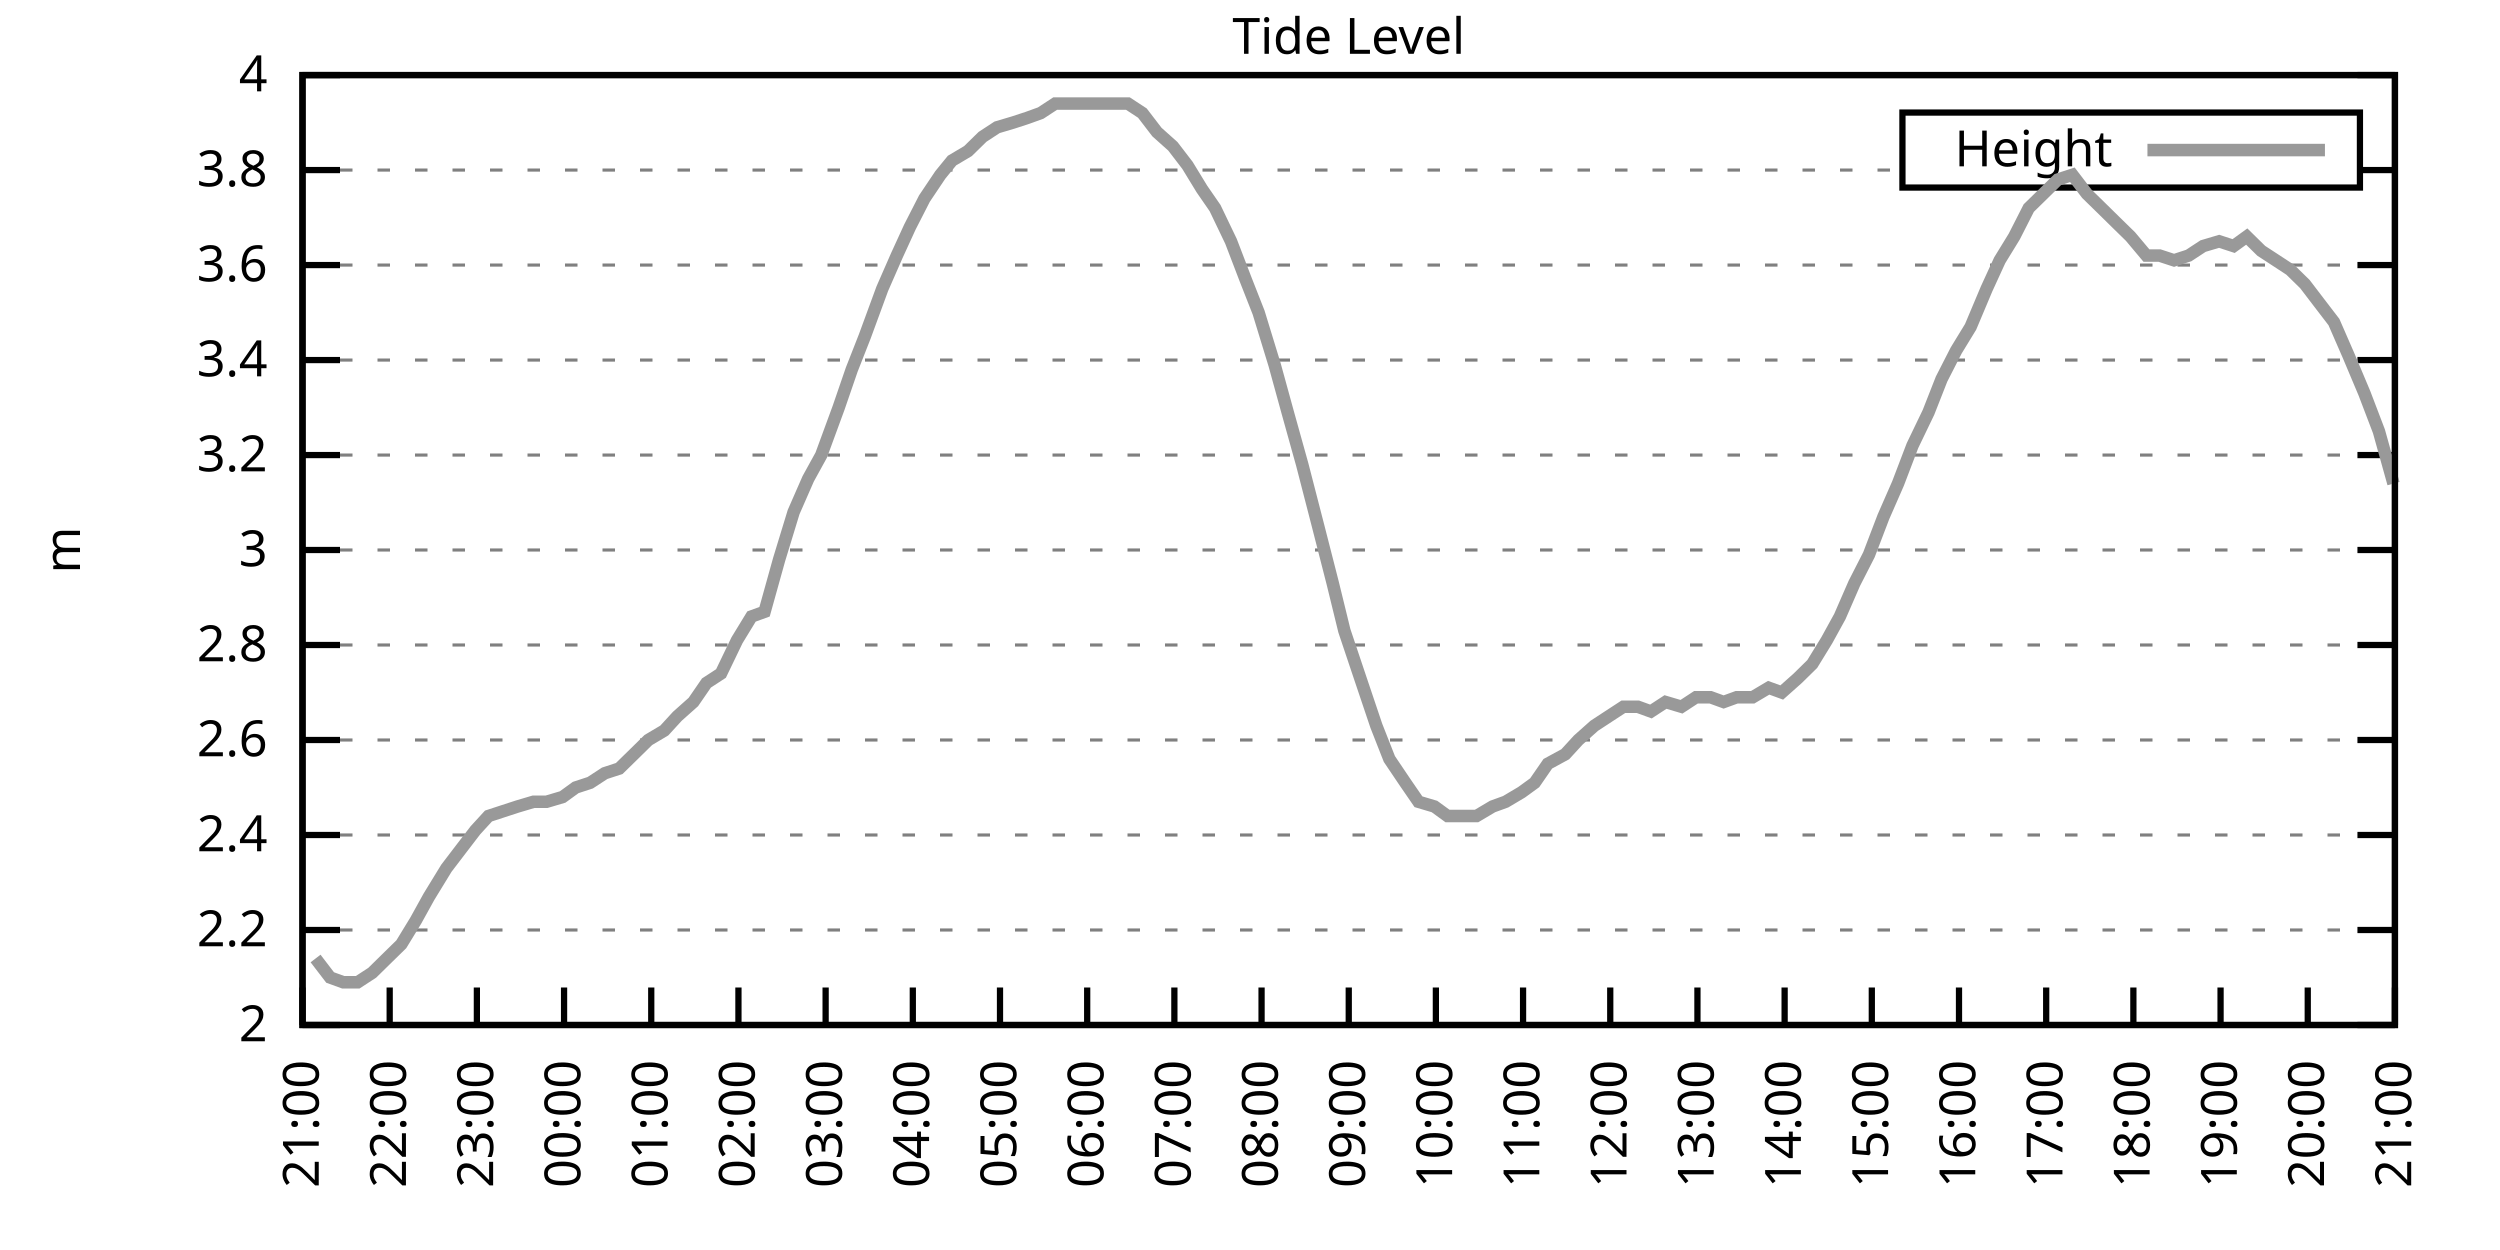
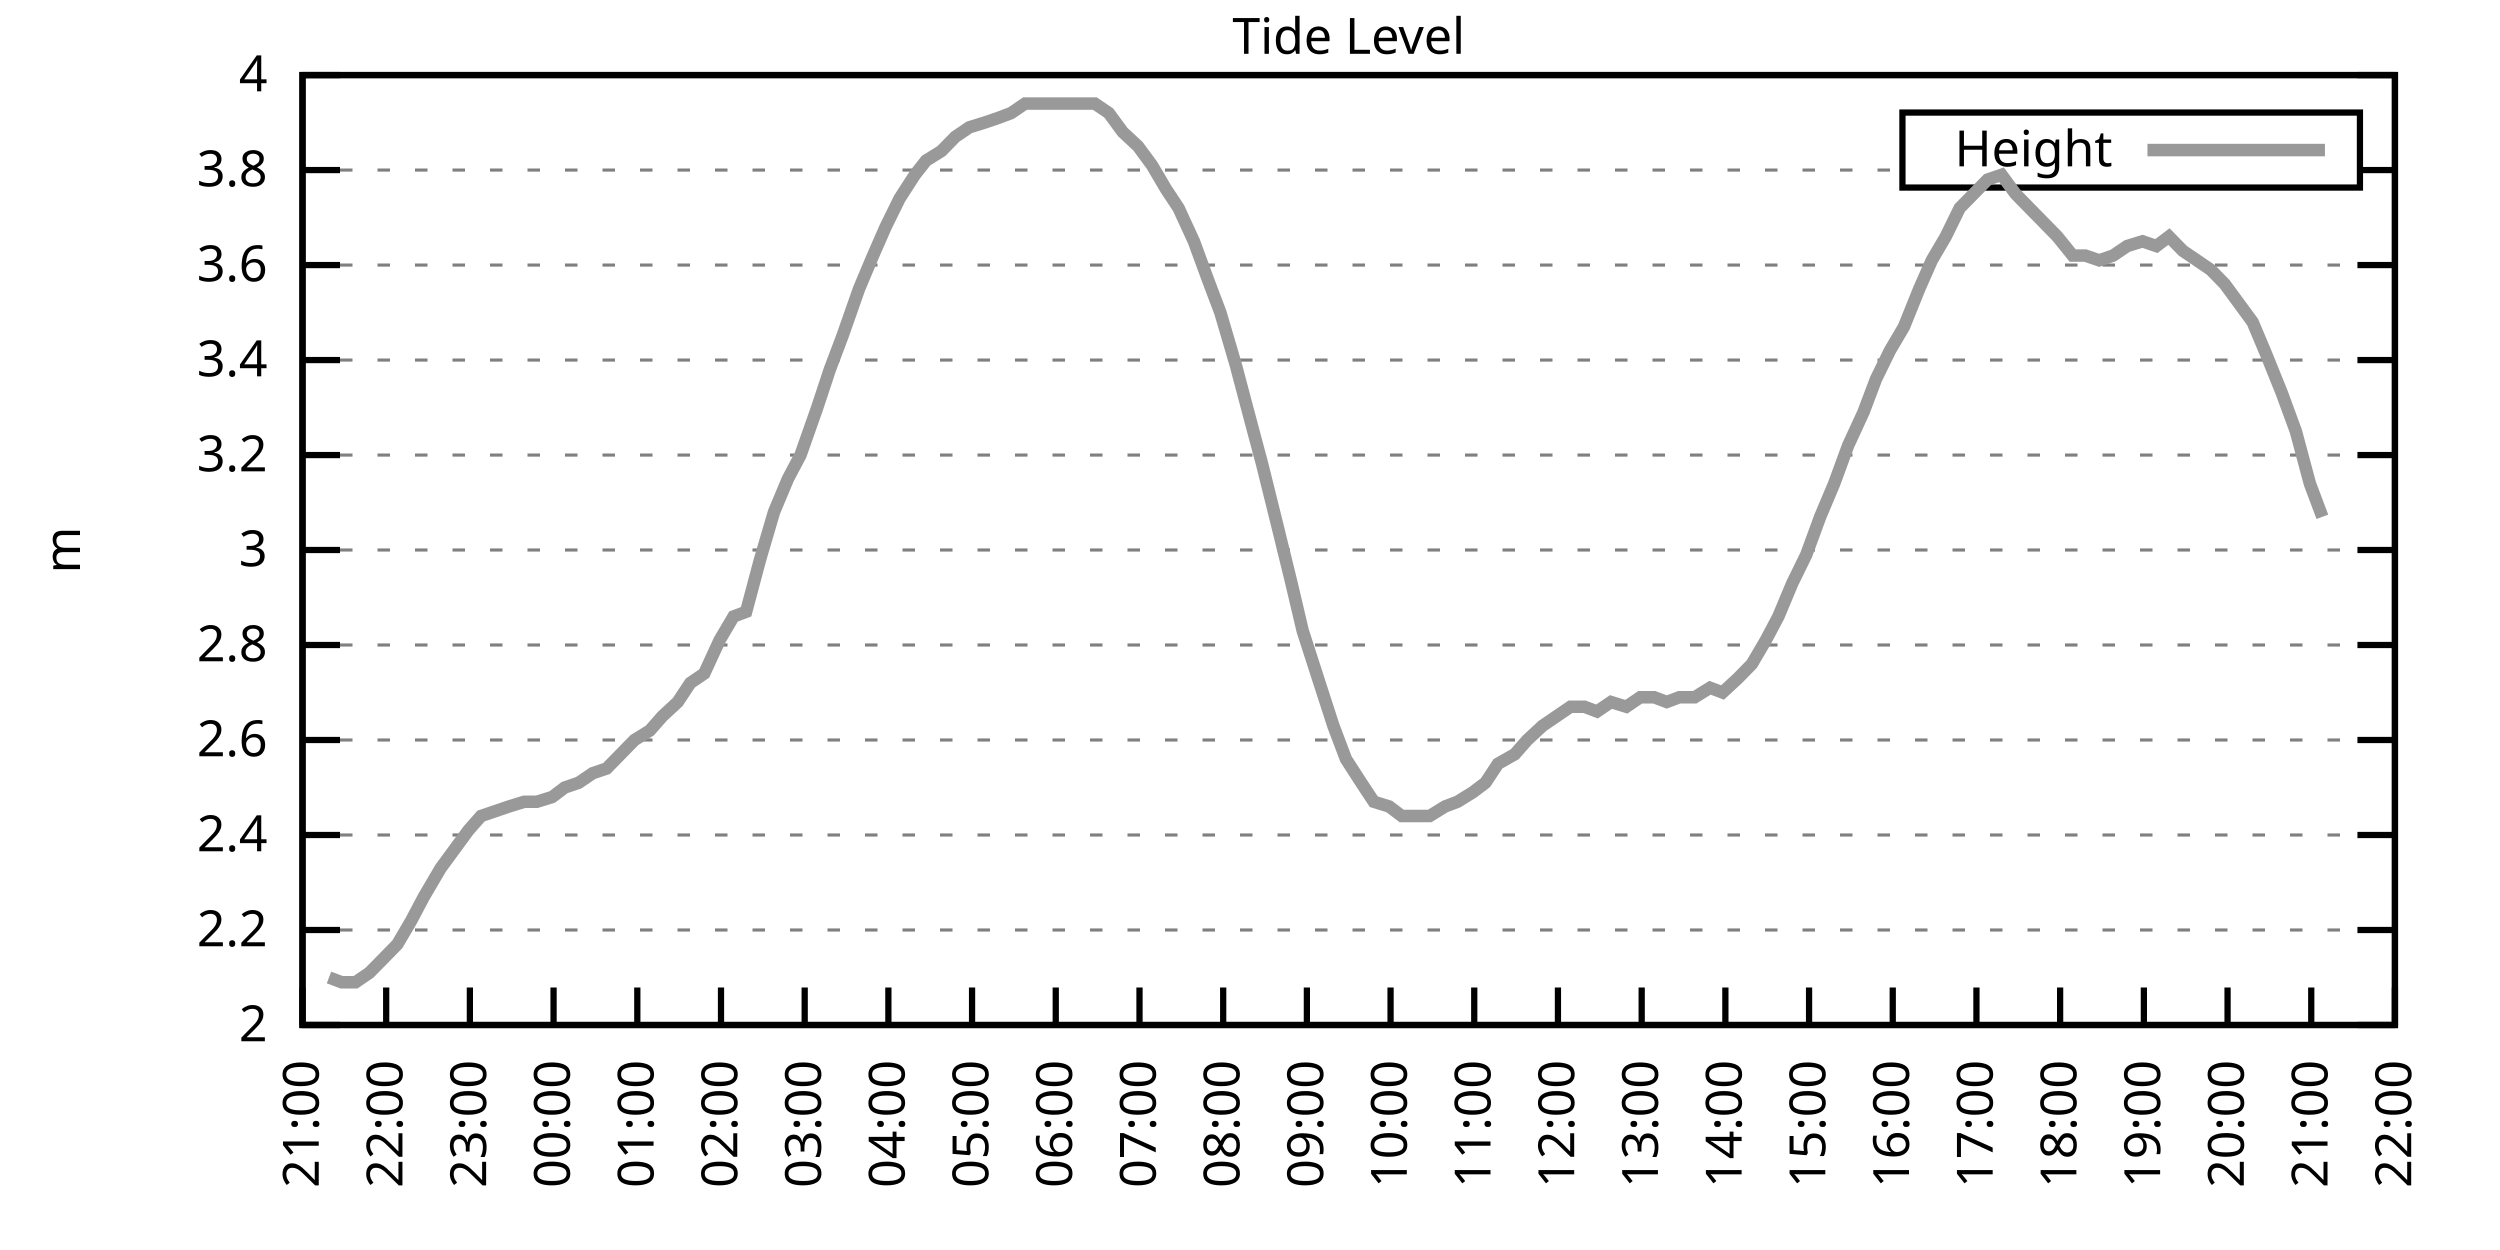
<svg xmlns="http://www.w3.org/2000/svg" xmlns:xlink="http://www.w3.org/1999/xlink" width="400" height="200" viewBox="0 0 400 200">
  <g id="gnuplot_canvas">
    <rect x="0" y="0" width="400" height="200" fill="none" />
    <defs>
      <circle id="gpDot" r="0.5" stroke-width="0.5" stroke="currentColor" />
      <path id="gpPt0" stroke-width="0.333" stroke="currentColor" d="M-1,0 h2 M0,-1 v2" />
      <path id="gpPt1" stroke-width="0.333" stroke="currentColor" d="M-1,-1 L1,1 M1,-1 L-1,1" />
      <path id="gpPt2" stroke-width="0.333" stroke="currentColor" d="M-1,0 L1,0 M0,-1 L0,1 M-1,-1 L1,1 M-1,1 L1,-1" />
      <rect id="gpPt3" stroke-width="0.333" stroke="currentColor" x="-1" y="-1" width="2" height="2" />
      <rect id="gpPt4" stroke-width="0.333" stroke="currentColor" fill="currentColor" x="-1" y="-1" width="2" height="2" />
      <circle id="gpPt5" stroke-width="0.333" stroke="currentColor" cx="0" cy="0" r="1" />
      <use xlink:href="#gpPt5" id="gpPt6" fill="currentColor" stroke="none" />
      <path id="gpPt7" stroke-width="0.333" stroke="currentColor" d="M0,-1.33 L-1.33,0.67 L1.33,0.67 z" />
      <use xlink:href="#gpPt7" id="gpPt8" fill="currentColor" stroke="none" />
      <use xlink:href="#gpPt7" id="gpPt9" stroke="currentColor" transform="rotate(180)" />
      <use xlink:href="#gpPt9" id="gpPt10" fill="currentColor" stroke="none" />
      <use xlink:href="#gpPt3" id="gpPt11" stroke="currentColor" transform="rotate(45)" />
      <use xlink:href="#gpPt11" id="gpPt12" fill="currentColor" stroke="none" />
      <path id="gpPt13" stroke-width="0.333" stroke="currentColor" d="M0,1.330 L1.265,0.411 L0.782,-1.067 L-0.782,-1.076 L-1.265,0.411 z" />
      <use xlink:href="#gpPt13" id="gpPt14" fill="currentColor" stroke="none" />
      <filter id="textbox" filterUnits="objectBoundingBox" x="0" y="0" height="1" width="1">
        <feFlood flood-color="white" flood-opacity="1" result="bgnd" />
        <feComposite in="SourceGraphic" in2="bgnd" operator="atop" />
      </filter>
      <filter id="greybox" filterUnits="objectBoundingBox" x="0" y="0" height="1" width="1">
        <feFlood flood-color="lightgrey" flood-opacity="1" result="grey" />
        <feComposite in="SourceGraphic" in2="grey" operator="atop" />
      </filter>
    </defs>
    <g fill="none" color="white" stroke="currentColor" stroke-width="1.00" stroke-linecap="butt" stroke-linejoin="miter">
</g>
    <g fill="none" color="black" stroke="currentColor" stroke-width="1.00" stroke-linecap="butt" stroke-linejoin="miter">
      <g stroke="none" shape-rendering="crispEdges">
        <polygon fill="rgb(255, 255, 255)" points="48.40,164.00 383.18,164.00 383.18,12.02 48.40,12.02 " />
      </g>
    </g>
    <g fill="none" color="black" stroke="currentColor" stroke-width="1.00" stroke-linecap="butt" stroke-linejoin="miter">
</g>
    <g fill="none" color="black" stroke="black" stroke-width="0.50" stroke-linecap="butt" stroke-linejoin="miter">
</g>
    <g fill="none" color="gray" stroke="currentColor" stroke-width="0.50" stroke-linecap="butt" stroke-linejoin="miter">
      <path stroke="gray" stroke-dasharray="2,4" class="gridline" d="M48.40,164.00 L383.19,164.00  " />
    </g>
    <g fill="none" color="gray" stroke="gray" stroke-width="1.00" stroke-linecap="butt" stroke-linejoin="miter">
</g>
    <g fill="none" color="black" stroke="currentColor" stroke-width="1.00" stroke-linecap="butt" stroke-linejoin="miter">
      <path stroke="black" d="M48.40,164.00 L54.40,164.00 M383.19,164.00 L377.19,164.00  " />
      <g transform="translate(42.80,166.60)" stroke="none" fill="black" font-family="Sans" font-size="8.00" text-anchor="end">
        <text>
          <tspan font-family="Sans"> 2</tspan>
        </text>
      </g>
    </g>
    <g fill="none" color="black" stroke="currentColor" stroke-width="1.00" stroke-linecap="butt" stroke-linejoin="miter">
</g>
    <g fill="none" color="black" stroke="black" stroke-width="0.50" stroke-linecap="butt" stroke-linejoin="miter">
</g>
    <g fill="none" color="gray" stroke="currentColor" stroke-width="0.50" stroke-linecap="butt" stroke-linejoin="miter">
      <path stroke="gray" stroke-dasharray="2,4" class="gridline" d="M48.40,148.80 L383.19,148.80  " />
    </g>
    <g fill="none" color="gray" stroke="gray" stroke-width="1.00" stroke-linecap="butt" stroke-linejoin="miter">
</g>
    <g fill="none" color="black" stroke="currentColor" stroke-width="1.00" stroke-linecap="butt" stroke-linejoin="miter">
      <path stroke="black" d="M48.40,148.80 L54.40,148.80 M383.19,148.80 L377.19,148.80  " />
      <g transform="translate(42.80,151.40)" stroke="none" fill="black" font-family="Sans" font-size="8.00" text-anchor="end">
        <text>
          <tspan font-family="Sans"> 2.2</tspan>
        </text>
      </g>
    </g>
    <g fill="none" color="black" stroke="currentColor" stroke-width="1.00" stroke-linecap="butt" stroke-linejoin="miter">
</g>
    <g fill="none" color="black" stroke="black" stroke-width="0.50" stroke-linecap="butt" stroke-linejoin="miter">
</g>
    <g fill="none" color="gray" stroke="currentColor" stroke-width="0.50" stroke-linecap="butt" stroke-linejoin="miter">
      <path stroke="gray" stroke-dasharray="2,4" class="gridline" d="M48.40,133.60 L383.19,133.60  " />
    </g>
    <g fill="none" color="gray" stroke="gray" stroke-width="1.00" stroke-linecap="butt" stroke-linejoin="miter">
</g>
    <g fill="none" color="black" stroke="currentColor" stroke-width="1.00" stroke-linecap="butt" stroke-linejoin="miter">
      <path stroke="black" d="M48.40,133.60 L54.40,133.60 M383.19,133.60 L377.19,133.60  " />
      <g transform="translate(42.80,136.20)" stroke="none" fill="black" font-family="Sans" font-size="8.00" text-anchor="end">
        <text>
          <tspan font-family="Sans"> 2.4</tspan>
        </text>
      </g>
    </g>
    <g fill="none" color="black" stroke="currentColor" stroke-width="1.00" stroke-linecap="butt" stroke-linejoin="miter">
</g>
    <g fill="none" color="black" stroke="black" stroke-width="0.50" stroke-linecap="butt" stroke-linejoin="miter">
</g>
    <g fill="none" color="gray" stroke="currentColor" stroke-width="0.50" stroke-linecap="butt" stroke-linejoin="miter">
      <path stroke="gray" stroke-dasharray="2,4" class="gridline" d="M48.40,118.40 L383.19,118.40  " />
    </g>
    <g fill="none" color="gray" stroke="gray" stroke-width="1.00" stroke-linecap="butt" stroke-linejoin="miter">
</g>
    <g fill="none" color="black" stroke="currentColor" stroke-width="1.00" stroke-linecap="butt" stroke-linejoin="miter">
      <path stroke="black" d="M48.40,118.40 L54.40,118.40 M383.19,118.40 L377.19,118.40  " />
      <g transform="translate(42.80,121.00)" stroke="none" fill="black" font-family="Sans" font-size="8.00" text-anchor="end">
        <text>
          <tspan font-family="Sans"> 2.6</tspan>
        </text>
      </g>
    </g>
    <g fill="none" color="black" stroke="currentColor" stroke-width="1.00" stroke-linecap="butt" stroke-linejoin="miter">
</g>
    <g fill="none" color="black" stroke="black" stroke-width="0.50" stroke-linecap="butt" stroke-linejoin="miter">
</g>
    <g fill="none" color="gray" stroke="currentColor" stroke-width="0.50" stroke-linecap="butt" stroke-linejoin="miter">
      <path stroke="gray" stroke-dasharray="2,4" class="gridline" d="M48.40,103.20 L383.19,103.20  " />
    </g>
    <g fill="none" color="gray" stroke="gray" stroke-width="1.00" stroke-linecap="butt" stroke-linejoin="miter">
</g>
    <g fill="none" color="black" stroke="currentColor" stroke-width="1.00" stroke-linecap="butt" stroke-linejoin="miter">
      <path stroke="black" d="M48.40,103.20 L54.40,103.20 M383.19,103.20 L377.19,103.20  " />
      <g transform="translate(42.80,105.80)" stroke="none" fill="black" font-family="Sans" font-size="8.00" text-anchor="end">
        <text>
          <tspan font-family="Sans"> 2.8</tspan>
        </text>
      </g>
    </g>
    <g fill="none" color="black" stroke="currentColor" stroke-width="1.00" stroke-linecap="butt" stroke-linejoin="miter">
</g>
    <g fill="none" color="black" stroke="black" stroke-width="0.50" stroke-linecap="butt" stroke-linejoin="miter">
</g>
    <g fill="none" color="gray" stroke="currentColor" stroke-width="0.50" stroke-linecap="butt" stroke-linejoin="miter">
      <path stroke="gray" stroke-dasharray="2,4" class="gridline" d="M48.40,88.00 L383.19,88.00  " />
    </g>
    <g fill="none" color="gray" stroke="gray" stroke-width="1.00" stroke-linecap="butt" stroke-linejoin="miter">
</g>
    <g fill="none" color="black" stroke="currentColor" stroke-width="1.00" stroke-linecap="butt" stroke-linejoin="miter">
      <path stroke="black" d="M48.40,88.00 L54.40,88.00 M383.19,88.00 L377.19,88.00  " />
      <g transform="translate(42.80,90.60)" stroke="none" fill="black" font-family="Sans" font-size="8.00" text-anchor="end">
        <text>
          <tspan font-family="Sans"> 3</tspan>
        </text>
      </g>
    </g>
    <g fill="none" color="black" stroke="currentColor" stroke-width="1.00" stroke-linecap="butt" stroke-linejoin="miter">
</g>
    <g fill="none" color="black" stroke="black" stroke-width="0.50" stroke-linecap="butt" stroke-linejoin="miter">
</g>
    <g fill="none" color="gray" stroke="currentColor" stroke-width="0.50" stroke-linecap="butt" stroke-linejoin="miter">
      <path stroke="gray" stroke-dasharray="2,4" class="gridline" d="M48.40,72.81 L383.19,72.81  " />
    </g>
    <g fill="none" color="gray" stroke="gray" stroke-width="1.00" stroke-linecap="butt" stroke-linejoin="miter">
</g>
    <g fill="none" color="black" stroke="currentColor" stroke-width="1.00" stroke-linecap="butt" stroke-linejoin="miter">
      <path stroke="black" d="M48.40,72.81 L54.40,72.81 M383.19,72.81 L377.19,72.81  " />
      <g transform="translate(42.80,75.41)" stroke="none" fill="black" font-family="Sans" font-size="8.00" text-anchor="end">
        <text>
          <tspan font-family="Sans"> 3.2</tspan>
        </text>
      </g>
    </g>
    <g fill="none" color="black" stroke="currentColor" stroke-width="1.00" stroke-linecap="butt" stroke-linejoin="miter">
</g>
    <g fill="none" color="black" stroke="black" stroke-width="0.50" stroke-linecap="butt" stroke-linejoin="miter">
</g>
    <g fill="none" color="gray" stroke="currentColor" stroke-width="0.50" stroke-linecap="butt" stroke-linejoin="miter">
      <path stroke="gray" stroke-dasharray="2,4" class="gridline" d="M48.40,57.61 L383.19,57.61  " />
    </g>
    <g fill="none" color="gray" stroke="gray" stroke-width="1.00" stroke-linecap="butt" stroke-linejoin="miter">
</g>
    <g fill="none" color="black" stroke="currentColor" stroke-width="1.00" stroke-linecap="butt" stroke-linejoin="miter">
      <path stroke="black" d="M48.40,57.61 L54.40,57.61 M383.19,57.61 L377.19,57.61  " />
      <g transform="translate(42.80,60.21)" stroke="none" fill="black" font-family="Sans" font-size="8.00" text-anchor="end">
        <text>
          <tspan font-family="Sans"> 3.4</tspan>
        </text>
      </g>
    </g>
    <g fill="none" color="black" stroke="currentColor" stroke-width="1.00" stroke-linecap="butt" stroke-linejoin="miter">
</g>
    <g fill="none" color="black" stroke="black" stroke-width="0.50" stroke-linecap="butt" stroke-linejoin="miter">
</g>
    <g fill="none" color="gray" stroke="currentColor" stroke-width="0.50" stroke-linecap="butt" stroke-linejoin="miter">
      <path stroke="gray" stroke-dasharray="2,4" class="gridline" d="M48.40,42.41 L383.19,42.41  " />
    </g>
    <g fill="none" color="gray" stroke="gray" stroke-width="1.00" stroke-linecap="butt" stroke-linejoin="miter">
</g>
    <g fill="none" color="black" stroke="currentColor" stroke-width="1.00" stroke-linecap="butt" stroke-linejoin="miter">
      <path stroke="black" d="M48.40,42.41 L54.40,42.41 M383.19,42.41 L377.19,42.41  " />
      <g transform="translate(42.80,45.01)" stroke="none" fill="black" font-family="Sans" font-size="8.00" text-anchor="end">
        <text>
          <tspan font-family="Sans"> 3.6</tspan>
        </text>
      </g>
    </g>
    <g fill="none" color="black" stroke="currentColor" stroke-width="1.00" stroke-linecap="butt" stroke-linejoin="miter">
</g>
    <g fill="none" color="black" stroke="black" stroke-width="0.50" stroke-linecap="butt" stroke-linejoin="miter">
</g>
    <g fill="none" color="gray" stroke="currentColor" stroke-width="0.50" stroke-linecap="butt" stroke-linejoin="miter">
      <path stroke="gray" stroke-dasharray="2,4" class="gridline" d="M48.40,27.21 L304.39,27.21 M377.59,27.21 L383.19,27.21  " />
    </g>
    <g fill="none" color="gray" stroke="gray" stroke-width="1.00" stroke-linecap="butt" stroke-linejoin="miter">
</g>
    <g fill="none" color="black" stroke="currentColor" stroke-width="1.00" stroke-linecap="butt" stroke-linejoin="miter">
      <path stroke="black" d="M48.40,27.21 L54.40,27.21 M383.19,27.21 L377.19,27.21  " />
      <g transform="translate(42.80,29.81)" stroke="none" fill="black" font-family="Sans" font-size="8.00" text-anchor="end">
        <text>
          <tspan font-family="Sans"> 3.8</tspan>
        </text>
      </g>
    </g>
    <g fill="none" color="black" stroke="currentColor" stroke-width="1.00" stroke-linecap="butt" stroke-linejoin="miter">
</g>
    <g fill="none" color="black" stroke="black" stroke-width="0.50" stroke-linecap="butt" stroke-linejoin="miter">
</g>
    <g fill="none" color="gray" stroke="currentColor" stroke-width="0.50" stroke-linecap="butt" stroke-linejoin="miter">
      <path stroke="gray" stroke-dasharray="2,4" class="gridline" d="M48.40,12.01 L383.19,12.01  " />
    </g>
    <g fill="none" color="gray" stroke="gray" stroke-width="1.00" stroke-linecap="butt" stroke-linejoin="miter">
</g>
    <g fill="none" color="black" stroke="currentColor" stroke-width="1.00" stroke-linecap="butt" stroke-linejoin="miter">
      <path stroke="black" d="M48.40,12.01 L54.40,12.01 M383.19,12.01 L377.19,12.01  " />
      <g transform="translate(42.80,14.61)" stroke="none" fill="black" font-family="Sans" font-size="8.00" text-anchor="end">
        <text>
          <tspan font-family="Sans"> 4</tspan>
        </text>
      </g>
    </g>
    <g fill="none" color="black" stroke="currentColor" stroke-width="1.00" stroke-linecap="butt" stroke-linejoin="miter">
      <path stroke="black" d="M48.40,164.00 L48.40,158.00  " />
      <g transform="translate(51.00,169.60) rotate(270.00)" stroke="none" fill="black" font-family="Sans" font-size="8.00" text-anchor="end">
        <text>
          <tspan font-family="Sans">21:00</tspan>
        </text>
      </g>
    </g>
    <g fill="none" color="black" stroke="currentColor" stroke-width="1.00" stroke-linecap="butt" stroke-linejoin="miter">
-       <path stroke="black" d="M62.35,164.00 L62.35,158.00  " />
-       <g transform="translate(64.95,169.60) rotate(270.00)" stroke="none" fill="black" font-family="Sans" font-size="8.00" text-anchor="end">
+       <path stroke="black" d="M61.79,164.00 L61.79,158.00  " />
+       <g transform="translate(64.39,169.60) rotate(270.00)" stroke="none" fill="black" font-family="Sans" font-size="8.00" text-anchor="end">
        <text>
          <tspan font-family="Sans">22:00</tspan>
        </text>
      </g>
    </g>
    <g fill="none" color="black" stroke="currentColor" stroke-width="1.00" stroke-linecap="butt" stroke-linejoin="miter">
-       <path stroke="black" d="M76.30,164.00 L76.30,158.00  " />
-       <g transform="translate(78.90,169.60) rotate(270.00)" stroke="none" fill="black" font-family="Sans" font-size="8.00" text-anchor="end">
+       <path stroke="black" d="M75.18,164.00 L75.18,158.00  " />
+       <g transform="translate(77.78,169.60) rotate(270.00)" stroke="none" fill="black" font-family="Sans" font-size="8.00" text-anchor="end">
        <text>
          <tspan font-family="Sans">23:00</tspan>
        </text>
      </g>
    </g>
    <g fill="none" color="black" stroke="currentColor" stroke-width="1.00" stroke-linecap="butt" stroke-linejoin="miter">
-       <path stroke="black" d="M90.25,164.00 L90.25,158.00  " />
-       <g transform="translate(92.85,169.60) rotate(270.00)" stroke="none" fill="black" font-family="Sans" font-size="8.00" text-anchor="end">
+       <path stroke="black" d="M88.57,164.00 L88.57,158.00  " />
+       <g transform="translate(91.17,169.60) rotate(270.00)" stroke="none" fill="black" font-family="Sans" font-size="8.00" text-anchor="end">
        <text>
          <tspan font-family="Sans">00:00</tspan>
        </text>
      </g>
    </g>
    <g fill="none" color="black" stroke="currentColor" stroke-width="1.00" stroke-linecap="butt" stroke-linejoin="miter">
-       <path stroke="black" d="M104.20,164.00 L104.20,158.00  " />
-       <g transform="translate(106.80,169.60) rotate(270.00)" stroke="none" fill="black" font-family="Sans" font-size="8.00" text-anchor="end">
+       <path stroke="black" d="M101.97,164.00 L101.97,158.00  " />
+       <g transform="translate(104.57,169.60) rotate(270.00)" stroke="none" fill="black" font-family="Sans" font-size="8.00" text-anchor="end">
        <text>
          <tspan font-family="Sans">01:00</tspan>
        </text>
      </g>
    </g>
    <g fill="none" color="black" stroke="currentColor" stroke-width="1.00" stroke-linecap="butt" stroke-linejoin="miter">
-       <path stroke="black" d="M118.15,164.00 L118.15,158.00  " />
-       <g transform="translate(120.75,169.60) rotate(270.00)" stroke="none" fill="black" font-family="Sans" font-size="8.00" text-anchor="end">
+       <path stroke="black" d="M115.36,164.00 L115.36,158.00  " />
+       <g transform="translate(117.96,169.60) rotate(270.00)" stroke="none" fill="black" font-family="Sans" font-size="8.00" text-anchor="end">
        <text>
          <tspan font-family="Sans">02:00</tspan>
        </text>
      </g>
    </g>
    <g fill="none" color="black" stroke="currentColor" stroke-width="1.00" stroke-linecap="butt" stroke-linejoin="miter">
-       <path stroke="black" d="M132.10,164.00 L132.10,158.00  " />
-       <g transform="translate(134.70,169.60) rotate(270.00)" stroke="none" fill="black" font-family="Sans" font-size="8.00" text-anchor="end">
+       <path stroke="black" d="M128.75,164.00 L128.75,158.00  " />
+       <g transform="translate(131.35,169.60) rotate(270.00)" stroke="none" fill="black" font-family="Sans" font-size="8.00" text-anchor="end">
        <text>
          <tspan font-family="Sans">03:00</tspan>
        </text>
      </g>
    </g>
    <g fill="none" color="black" stroke="currentColor" stroke-width="1.00" stroke-linecap="butt" stroke-linejoin="miter">
-       <path stroke="black" d="M146.05,164.00 L146.05,158.00  " />
-       <g transform="translate(148.65,169.60) rotate(270.00)" stroke="none" fill="black" font-family="Sans" font-size="8.00" text-anchor="end">
+       <path stroke="black" d="M142.14,164.00 L142.14,158.00  " />
+       <g transform="translate(144.74,169.60) rotate(270.00)" stroke="none" fill="black" font-family="Sans" font-size="8.00" text-anchor="end">
        <text>
          <tspan font-family="Sans">04:00</tspan>
        </text>
      </g>
    </g>
    <g fill="none" color="black" stroke="currentColor" stroke-width="1.00" stroke-linecap="butt" stroke-linejoin="miter">
-       <path stroke="black" d="M160.00,164.00 L160.00,158.00  " />
-       <g transform="translate(162.60,169.60) rotate(270.00)" stroke="none" fill="black" font-family="Sans" font-size="8.00" text-anchor="end">
+       <path stroke="black" d="M155.53,164.00 L155.53,158.00  " />
+       <g transform="translate(158.13,169.60) rotate(270.00)" stroke="none" fill="black" font-family="Sans" font-size="8.00" text-anchor="end">
        <text>
          <tspan font-family="Sans">05:00</tspan>
        </text>
      </g>
    </g>
    <g fill="none" color="black" stroke="currentColor" stroke-width="1.00" stroke-linecap="butt" stroke-linejoin="miter">
-       <path stroke="black" d="M173.95,164.00 L173.95,158.00  " />
-       <g transform="translate(176.55,169.60) rotate(270.00)" stroke="none" fill="black" font-family="Sans" font-size="8.00" text-anchor="end">
+       <path stroke="black" d="M168.92,164.00 L168.92,158.00  " />
+       <g transform="translate(171.52,169.60) rotate(270.00)" stroke="none" fill="black" font-family="Sans" font-size="8.00" text-anchor="end">
        <text>
          <tspan font-family="Sans">06:00</tspan>
        </text>
      </g>
    </g>
    <g fill="none" color="black" stroke="currentColor" stroke-width="1.00" stroke-linecap="butt" stroke-linejoin="miter">
-       <path stroke="black" d="M187.90,164.00 L187.90,158.00  " />
-       <g transform="translate(190.50,169.60) rotate(270.00)" stroke="none" fill="black" font-family="Sans" font-size="8.00" text-anchor="end">
+       <path stroke="black" d="M182.32,164.00 L182.32,158.00  " />
+       <g transform="translate(184.92,169.60) rotate(270.00)" stroke="none" fill="black" font-family="Sans" font-size="8.00" text-anchor="end">
        <text>
          <tspan font-family="Sans">07:00</tspan>
        </text>
      </g>
    </g>
    <g fill="none" color="black" stroke="currentColor" stroke-width="1.00" stroke-linecap="butt" stroke-linejoin="miter">
-       <path stroke="black" d="M201.85,164.00 L201.85,158.00  " />
-       <g transform="translate(204.45,169.60) rotate(270.00)" stroke="none" fill="black" font-family="Sans" font-size="8.00" text-anchor="end">
+       <path stroke="black" d="M195.71,164.00 L195.71,158.00  " />
+       <g transform="translate(198.31,169.60) rotate(270.00)" stroke="none" fill="black" font-family="Sans" font-size="8.00" text-anchor="end">
        <text>
          <tspan font-family="Sans">08:00</tspan>
        </text>
      </g>
    </g>
    <g fill="none" color="black" stroke="currentColor" stroke-width="1.00" stroke-linecap="butt" stroke-linejoin="miter">
-       <path stroke="black" d="M215.80,164.00 L215.80,158.00  " />
-       <g transform="translate(218.40,169.60) rotate(270.00)" stroke="none" fill="black" font-family="Sans" font-size="8.00" text-anchor="end">
+       <path stroke="black" d="M209.10,164.00 L209.10,158.00  " />
+       <g transform="translate(211.70,169.60) rotate(270.00)" stroke="none" fill="black" font-family="Sans" font-size="8.00" text-anchor="end">
        <text>
          <tspan font-family="Sans">09:00</tspan>
        </text>
      </g>
    </g>
    <g fill="none" color="black" stroke="currentColor" stroke-width="1.00" stroke-linecap="butt" stroke-linejoin="miter">
-       <path stroke="black" d="M229.74,164.00 L229.74,158.00  " />
-       <g transform="translate(232.34,169.60) rotate(270.00)" stroke="none" fill="black" font-family="Sans" font-size="8.00" text-anchor="end">
+       <path stroke="black" d="M222.49,164.00 L222.49,158.00  " />
+       <g transform="translate(225.09,169.60) rotate(270.00)" stroke="none" fill="black" font-family="Sans" font-size="8.00" text-anchor="end">
        <text>
          <tspan font-family="Sans">10:00</tspan>
        </text>
      </g>
    </g>
    <g fill="none" color="black" stroke="currentColor" stroke-width="1.00" stroke-linecap="butt" stroke-linejoin="miter">
-       <path stroke="black" d="M243.69,164.00 L243.69,158.00  " />
-       <g transform="translate(246.29,169.60) rotate(270.00)" stroke="none" fill="black" font-family="Sans" font-size="8.00" text-anchor="end">
+       <path stroke="black" d="M235.88,164.00 L235.88,158.00  " />
+       <g transform="translate(238.48,169.60) rotate(270.00)" stroke="none" fill="black" font-family="Sans" font-size="8.00" text-anchor="end">
        <text>
          <tspan font-family="Sans">11:00</tspan>
        </text>
      </g>
    </g>
    <g fill="none" color="black" stroke="currentColor" stroke-width="1.00" stroke-linecap="butt" stroke-linejoin="miter">
-       <path stroke="black" d="M257.64,164.00 L257.64,158.00  " />
-       <g transform="translate(260.24,169.60) rotate(270.00)" stroke="none" fill="black" font-family="Sans" font-size="8.00" text-anchor="end">
+       <path stroke="black" d="M249.27,164.00 L249.27,158.00  " />
+       <g transform="translate(251.87,169.60) rotate(270.00)" stroke="none" fill="black" font-family="Sans" font-size="8.00" text-anchor="end">
        <text>
          <tspan font-family="Sans">12:00</tspan>
        </text>
      </g>
    </g>
    <g fill="none" color="black" stroke="currentColor" stroke-width="1.00" stroke-linecap="butt" stroke-linejoin="miter">
-       <path stroke="black" d="M271.59,164.00 L271.59,158.00  " />
-       <g transform="translate(274.19,169.60) rotate(270.00)" stroke="none" fill="black" font-family="Sans" font-size="8.00" text-anchor="end">
+       <path stroke="black" d="M262.67,164.00 L262.67,158.00  " />
+       <g transform="translate(265.27,169.60) rotate(270.00)" stroke="none" fill="black" font-family="Sans" font-size="8.00" text-anchor="end">
        <text>
          <tspan font-family="Sans">13:00</tspan>
        </text>
      </g>
    </g>
    <g fill="none" color="black" stroke="currentColor" stroke-width="1.00" stroke-linecap="butt" stroke-linejoin="miter">
-       <path stroke="black" d="M285.54,164.00 L285.54,158.00  " />
-       <g transform="translate(288.14,169.60) rotate(270.00)" stroke="none" fill="black" font-family="Sans" font-size="8.00" text-anchor="end">
+       <path stroke="black" d="M276.06,164.00 L276.06,158.00  " />
+       <g transform="translate(278.66,169.60) rotate(270.00)" stroke="none" fill="black" font-family="Sans" font-size="8.00" text-anchor="end">
        <text>
          <tspan font-family="Sans">14:00</tspan>
        </text>
      </g>
    </g>
    <g fill="none" color="black" stroke="currentColor" stroke-width="1.00" stroke-linecap="butt" stroke-linejoin="miter">
-       <path stroke="black" d="M299.49,164.00 L299.49,158.00  " />
-       <g transform="translate(302.09,169.60) rotate(270.00)" stroke="none" fill="black" font-family="Sans" font-size="8.00" text-anchor="end">
+       <path stroke="black" d="M289.45,164.00 L289.45,158.00  " />
+       <g transform="translate(292.05,169.60) rotate(270.00)" stroke="none" fill="black" font-family="Sans" font-size="8.00" text-anchor="end">
        <text>
          <tspan font-family="Sans">15:00</tspan>
        </text>
      </g>
    </g>
    <g fill="none" color="black" stroke="currentColor" stroke-width="1.00" stroke-linecap="butt" stroke-linejoin="miter">
-       <path stroke="black" d="M313.44,164.00 L313.44,158.00  " />
-       <g transform="translate(316.04,169.60) rotate(270.00)" stroke="none" fill="black" font-family="Sans" font-size="8.00" text-anchor="end">
+       <path stroke="black" d="M302.84,164.00 L302.84,158.00  " />
+       <g transform="translate(305.44,169.60) rotate(270.00)" stroke="none" fill="black" font-family="Sans" font-size="8.00" text-anchor="end">
        <text>
          <tspan font-family="Sans">16:00</tspan>
        </text>
      </g>
    </g>
    <g fill="none" color="black" stroke="currentColor" stroke-width="1.00" stroke-linecap="butt" stroke-linejoin="miter">
-       <path stroke="black" d="M327.39,164.00 L327.39,158.00  " />
-       <g transform="translate(329.99,169.60) rotate(270.00)" stroke="none" fill="black" font-family="Sans" font-size="8.00" text-anchor="end">
+       <path stroke="black" d="M316.23,164.00 L316.23,158.00  " />
+       <g transform="translate(318.83,169.60) rotate(270.00)" stroke="none" fill="black" font-family="Sans" font-size="8.00" text-anchor="end">
        <text>
          <tspan font-family="Sans">17:00</tspan>
        </text>
      </g>
    </g>
    <g fill="none" color="black" stroke="currentColor" stroke-width="1.00" stroke-linecap="butt" stroke-linejoin="miter">
-       <path stroke="black" d="M341.34,164.00 L341.34,158.00  " />
-       <g transform="translate(343.94,169.60) rotate(270.00)" stroke="none" fill="black" font-family="Sans" font-size="8.00" text-anchor="end">
+       <path stroke="black" d="M329.62,164.00 L329.62,158.00  " />
+       <g transform="translate(332.22,169.60) rotate(270.00)" stroke="none" fill="black" font-family="Sans" font-size="8.00" text-anchor="end">
        <text>
          <tspan font-family="Sans">18:00</tspan>
        </text>
      </g>
    </g>
    <g fill="none" color="black" stroke="currentColor" stroke-width="1.00" stroke-linecap="butt" stroke-linejoin="miter">
-       <path stroke="black" d="M355.29,164.00 L355.29,158.00  " />
-       <g transform="translate(357.89,169.60) rotate(270.00)" stroke="none" fill="black" font-family="Sans" font-size="8.00" text-anchor="end">
+       <path stroke="black" d="M343.02,164.00 L343.02,158.00  " />
+       <g transform="translate(345.62,169.60) rotate(270.00)" stroke="none" fill="black" font-family="Sans" font-size="8.00" text-anchor="end">
        <text>
          <tspan font-family="Sans">19:00</tspan>
        </text>
      </g>
    </g>
    <g fill="none" color="black" stroke="currentColor" stroke-width="1.00" stroke-linecap="butt" stroke-linejoin="miter">
-       <path stroke="black" d="M369.24,164.00 L369.24,158.00  " />
-       <g transform="translate(371.84,169.60) rotate(270.00)" stroke="none" fill="black" font-family="Sans" font-size="8.00" text-anchor="end">
+       <path stroke="black" d="M356.41,164.00 L356.41,158.00  " />
+       <g transform="translate(359.01,169.60) rotate(270.00)" stroke="none" fill="black" font-family="Sans" font-size="8.00" text-anchor="end">
        <text>
          <tspan font-family="Sans">20:00</tspan>
+         </text>
+       </g>
+     </g>
+     <g fill="none" color="black" stroke="currentColor" stroke-width="1.00" stroke-linecap="butt" stroke-linejoin="miter">
+       <path stroke="black" d="M369.80,164.00 L369.80,158.00  " />
+       <g transform="translate(372.40,169.60) rotate(270.00)" stroke="none" fill="black" font-family="Sans" font-size="8.00" text-anchor="end">
+         <text>
+           <tspan font-family="Sans">21:00</tspan>
        </text>
      </g>
    </g>
    <g fill="none" color="black" stroke="currentColor" stroke-width="1.00" stroke-linecap="butt" stroke-linejoin="miter">
      <path stroke="black" d="M383.19,164.00 L383.19,158.00  " />
      <g transform="translate(385.79,169.60) rotate(270.00)" stroke="none" fill="black" font-family="Sans" font-size="8.00" text-anchor="end">
        <text>
-           <tspan font-family="Sans">21:00</tspan>
+           <tspan font-family="Sans">22:00</tspan>
        </text>
      </g>
    </g>
    <g fill="none" color="black" stroke="currentColor" stroke-width="1.00" stroke-linecap="butt" stroke-linejoin="miter">
</g>
    <g fill="none" color="black" stroke="currentColor" stroke-width="1.00" stroke-linecap="butt" stroke-linejoin="miter">
      <path stroke="black" d="M48.40,12.01 L48.40,164.00 L383.19,164.00 L383.19,12.01 L48.40,12.01 Z  " />
    </g>
    <g fill="none" color="black" stroke="currentColor" stroke-width="1.00" stroke-linecap="butt" stroke-linejoin="miter">
</g>
    <g fill="none" color="black" stroke="currentColor" stroke-width="1.00" stroke-linecap="butt" stroke-linejoin="miter">
      <path stroke="black" d="M304.39,30.01 L304.39,18.01 L377.59,18.01 L377.59,30.01 L304.39,30.01 Z  " />
    </g>
    <g id="Tide_level_plot_1">
      <g fill="none" color="white" stroke="black" stroke-width="2.00" stroke-linecap="butt" stroke-linejoin="miter">
</g>
      <g fill="none" color="black" stroke="currentColor" stroke-width="2.00" stroke-linecap="butt" stroke-linejoin="miter">
        <g transform="translate(337.99,26.61)" stroke="none" fill="black" font-family="Sans" font-size="8.00" text-anchor="end">
          <text>
            <tspan font-family="Sans">Height</tspan>
          </text>
        </g>
      </g>
      <g fill="none" color="black" stroke="currentColor" stroke-width="2.00" stroke-linecap="butt" stroke-linejoin="miter">
-         <path stroke="rgb(153, 153, 153)" d="M343.59,24.01 L371.99,24.01 M50.49,153.36 L52.82,156.40 L54.91,157.16 L57.23,157.16 L59.56,155.64 L61.88,153.36   L64.21,151.08 L66.53,147.28 L68.63,143.48 L71.42,138.92 L73.74,135.88 L76.07,132.84 L78.16,130.56 L80.48,129.80   L82.81,129.04 L85.37,128.28 L87.46,128.28 L90.02,127.52 L92.11,126.00 L94.43,125.24 L96.76,123.72 L99.08,122.96   L101.41,120.68 L103.73,118.40 L106.29,116.88 L108.38,114.60 L110.94,112.32 L113.03,109.28 L115.36,107.76 L117.92,102.44   L120.24,98.64 L122.33,97.88 L124.66,89.52 L126.98,81.93 L129.31,76.61 L131.40,72.81 L134.19,65.21 L136.28,59.13   L138.37,53.81 L141.16,46.21 L143.49,40.89 L145.58,36.33 L147.91,31.77 L150.46,27.97 L152.32,25.69 L154.88,24.17   L157.21,21.89 L159.53,20.37 L162.09,19.61 L164.41,18.85 L166.51,18.09 L168.83,16.57 L171.16,16.57 L173.48,16.57   L178.13,16.57 L180.46,16.57 L182.78,18.09 L185.11,21.13 L187.66,23.41 L189.99,26.45 L192.31,30.25 L194.41,33.29   L196.96,38.61 L199.29,44.69 L201.38,50.01 L203.94,58.37 L206.03,65.97 L208.36,74.33 L210.91,84.21 L213.24,93.32   L215.10,100.92 L217.65,108.52 L220.21,116.12 L222.30,121.44 L224.86,125.24 L226.95,128.28 L229.51,129.04 L231.60,130.56   L234.16,130.56 L236.25,130.56 L238.81,129.04 L240.90,128.28 L243.46,126.76 L245.55,125.24 L247.65,122.20 L250.44,120.68   L252.53,118.40 L255.09,116.12 L257.41,114.60 L259.74,113.08 L262.06,113.08 L264.15,113.84 L266.48,112.32 L269.04,113.08   L271.36,111.56 L273.69,111.56 L275.78,112.32 L277.87,111.56 L280.43,111.56 L282.99,110.04 L285.08,110.80 L287.64,108.52   L289.96,106.24 L292.29,102.44 L294.38,98.64 L296.70,93.32 L299.03,88.76 L301.35,82.69 L303.68,77.37 L306.00,71.29   L308.56,65.97 L310.65,60.65 L312.98,56.09 L315.30,52.29 L317.86,46.21 L319.95,41.65 L322.28,37.85 L324.60,33.29   L326.93,31.01 L329.25,28.73 L331.58,27.97 L333.90,31.01 L336.23,33.29 L338.55,35.57 L340.88,37.85 L343.43,40.89   L345.53,40.89 L347.85,41.65 L350.18,40.89 L352.50,39.37 L355.06,38.61 L357.38,39.37 L359.48,37.85 L361.80,40.13   L364.13,41.65 L366.45,43.17 L368.78,45.45 L371.10,48.49 L373.43,51.53 L375.75,56.85 L378.31,62.93 L380.63,69.01   L382.96,77.37  " />
+         <path stroke="rgb(153, 153, 153)" d="M343.59,24.01 L371.99,24.01 M52.64,156.40 L54.65,157.16 L56.88,157.16 L59.11,155.64 L61.35,153.36 L63.58,151.08   L65.81,147.28 L67.82,143.48 L70.50,138.92 L72.73,135.88 L74.96,132.84 L76.97,130.56 L79.20,129.80 L81.43,129.04   L83.89,128.28 L85.90,128.28 L88.35,127.52 L90.36,126.00 L92.59,125.24 L94.82,123.72 L97.06,122.96 L99.29,120.68   L101.52,118.40 L103.98,116.88 L105.98,114.60 L108.44,112.32 L110.45,109.28 L112.68,107.76 L115.13,102.44 L117.37,98.64   L119.38,97.88 L121.61,89.52 L123.84,81.93 L126.07,76.61 L128.08,72.81 L130.76,65.21 L132.77,59.13 L134.78,53.81   L137.45,46.21 L139.69,40.89 L141.69,36.33 L143.93,31.77 L146.38,27.97 L148.17,25.69 L150.62,24.17 L152.85,21.89   L155.09,20.37 L157.54,19.61 L159.77,18.85 L161.78,18.09 L164.01,16.57 L166.25,16.57 L168.48,16.57 L172.94,16.57   L175.17,16.57 L177.41,18.09 L179.64,21.13 L182.09,23.41 L184.32,26.45 L186.56,30.25 L188.57,33.29 L191.02,38.61   L193.25,44.69 L195.26,50.01 L197.72,58.37 L199.73,65.97 L201.96,74.33 L204.41,84.21 L206.64,93.32 L208.43,100.92   L210.88,108.52 L213.34,116.12 L215.35,121.44 L217.80,125.24 L219.81,128.28 L222.27,129.04 L224.28,130.56 L226.73,130.56   L228.74,130.56 L231.20,129.04 L233.20,128.28 L235.66,126.76 L237.67,125.24 L239.68,122.20 L242.36,120.68 L244.36,118.40   L246.82,116.12 L249.05,114.60 L251.28,113.08 L253.51,113.08 L255.52,113.84 L257.76,112.32 L260.21,113.08 L262.44,111.56   L264.67,111.56 L266.68,112.32 L268.69,111.56 L271.15,111.56 L273.60,110.04 L275.61,110.80 L278.07,108.52 L280.30,106.24   L282.53,102.44 L284.54,98.64 L286.77,93.32 L289.00,88.76 L291.23,82.69 L293.47,77.37 L295.70,71.29 L298.15,65.97   L300.16,60.65 L302.39,56.09 L304.63,52.29 L307.08,46.21 L309.09,41.65 L311.32,37.85 L313.55,33.29 L315.79,31.01   L318.02,28.73 L320.25,27.97 L322.48,31.01 L324.71,33.29 L326.95,35.57 L329.18,37.85 L331.63,40.89 L333.64,40.89   L335.87,41.65 L338.10,40.89 L340.34,39.37 L342.79,38.61 L345.02,39.37 L347.03,37.85 L349.26,40.13 L351.50,41.65   L353.73,43.17 L355.96,45.45 L358.19,48.49 L360.42,51.53 L362.66,56.85 L365.11,62.93 L367.34,69.01 L369.58,77.37   L371.58,82.69  " />
      </g>
    </g>
    <g fill="none" color="black" stroke="currentColor" stroke-width="2.00" stroke-linecap="butt" stroke-linejoin="miter">
</g>
    <g fill="none" color="black" stroke="black" stroke-width="1.00" stroke-linecap="butt" stroke-linejoin="miter">
</g>
    <g fill="none" color="black" stroke="currentColor" stroke-width="1.00" stroke-linecap="butt" stroke-linejoin="miter">
      <path stroke="black" d="M48.40,12.01 L48.40,164.00 L383.19,164.00 L383.19,12.01 L48.40,12.01 Z  " />
      <g transform="translate(12.80,88.01) rotate(270.00)" stroke="none" fill="black" font-family="Sans" font-size="8.00" text-anchor="middle">
        <text>
          <tspan font-family="Sans">m</tspan>
        </text>
      </g>
    </g>
    <g fill="none" color="black" stroke="currentColor" stroke-width="1.00" stroke-linecap="butt" stroke-linejoin="miter">
</g>
    <g fill="none" color="black" stroke="currentColor" stroke-width="1.00" stroke-linecap="butt" stroke-linejoin="miter">
      <g transform="translate(215.79,8.61)" stroke="none" fill="black" font-family="Sans" font-size="8.00" text-anchor="middle">
        <text>
          <tspan font-family="Sans">Tide Level</tspan>
        </text>
      </g>
    </g>
    <g fill="none" color="black" stroke="currentColor" stroke-width="1.00" stroke-linecap="butt" stroke-linejoin="miter">
</g>
  </g>
</svg>
